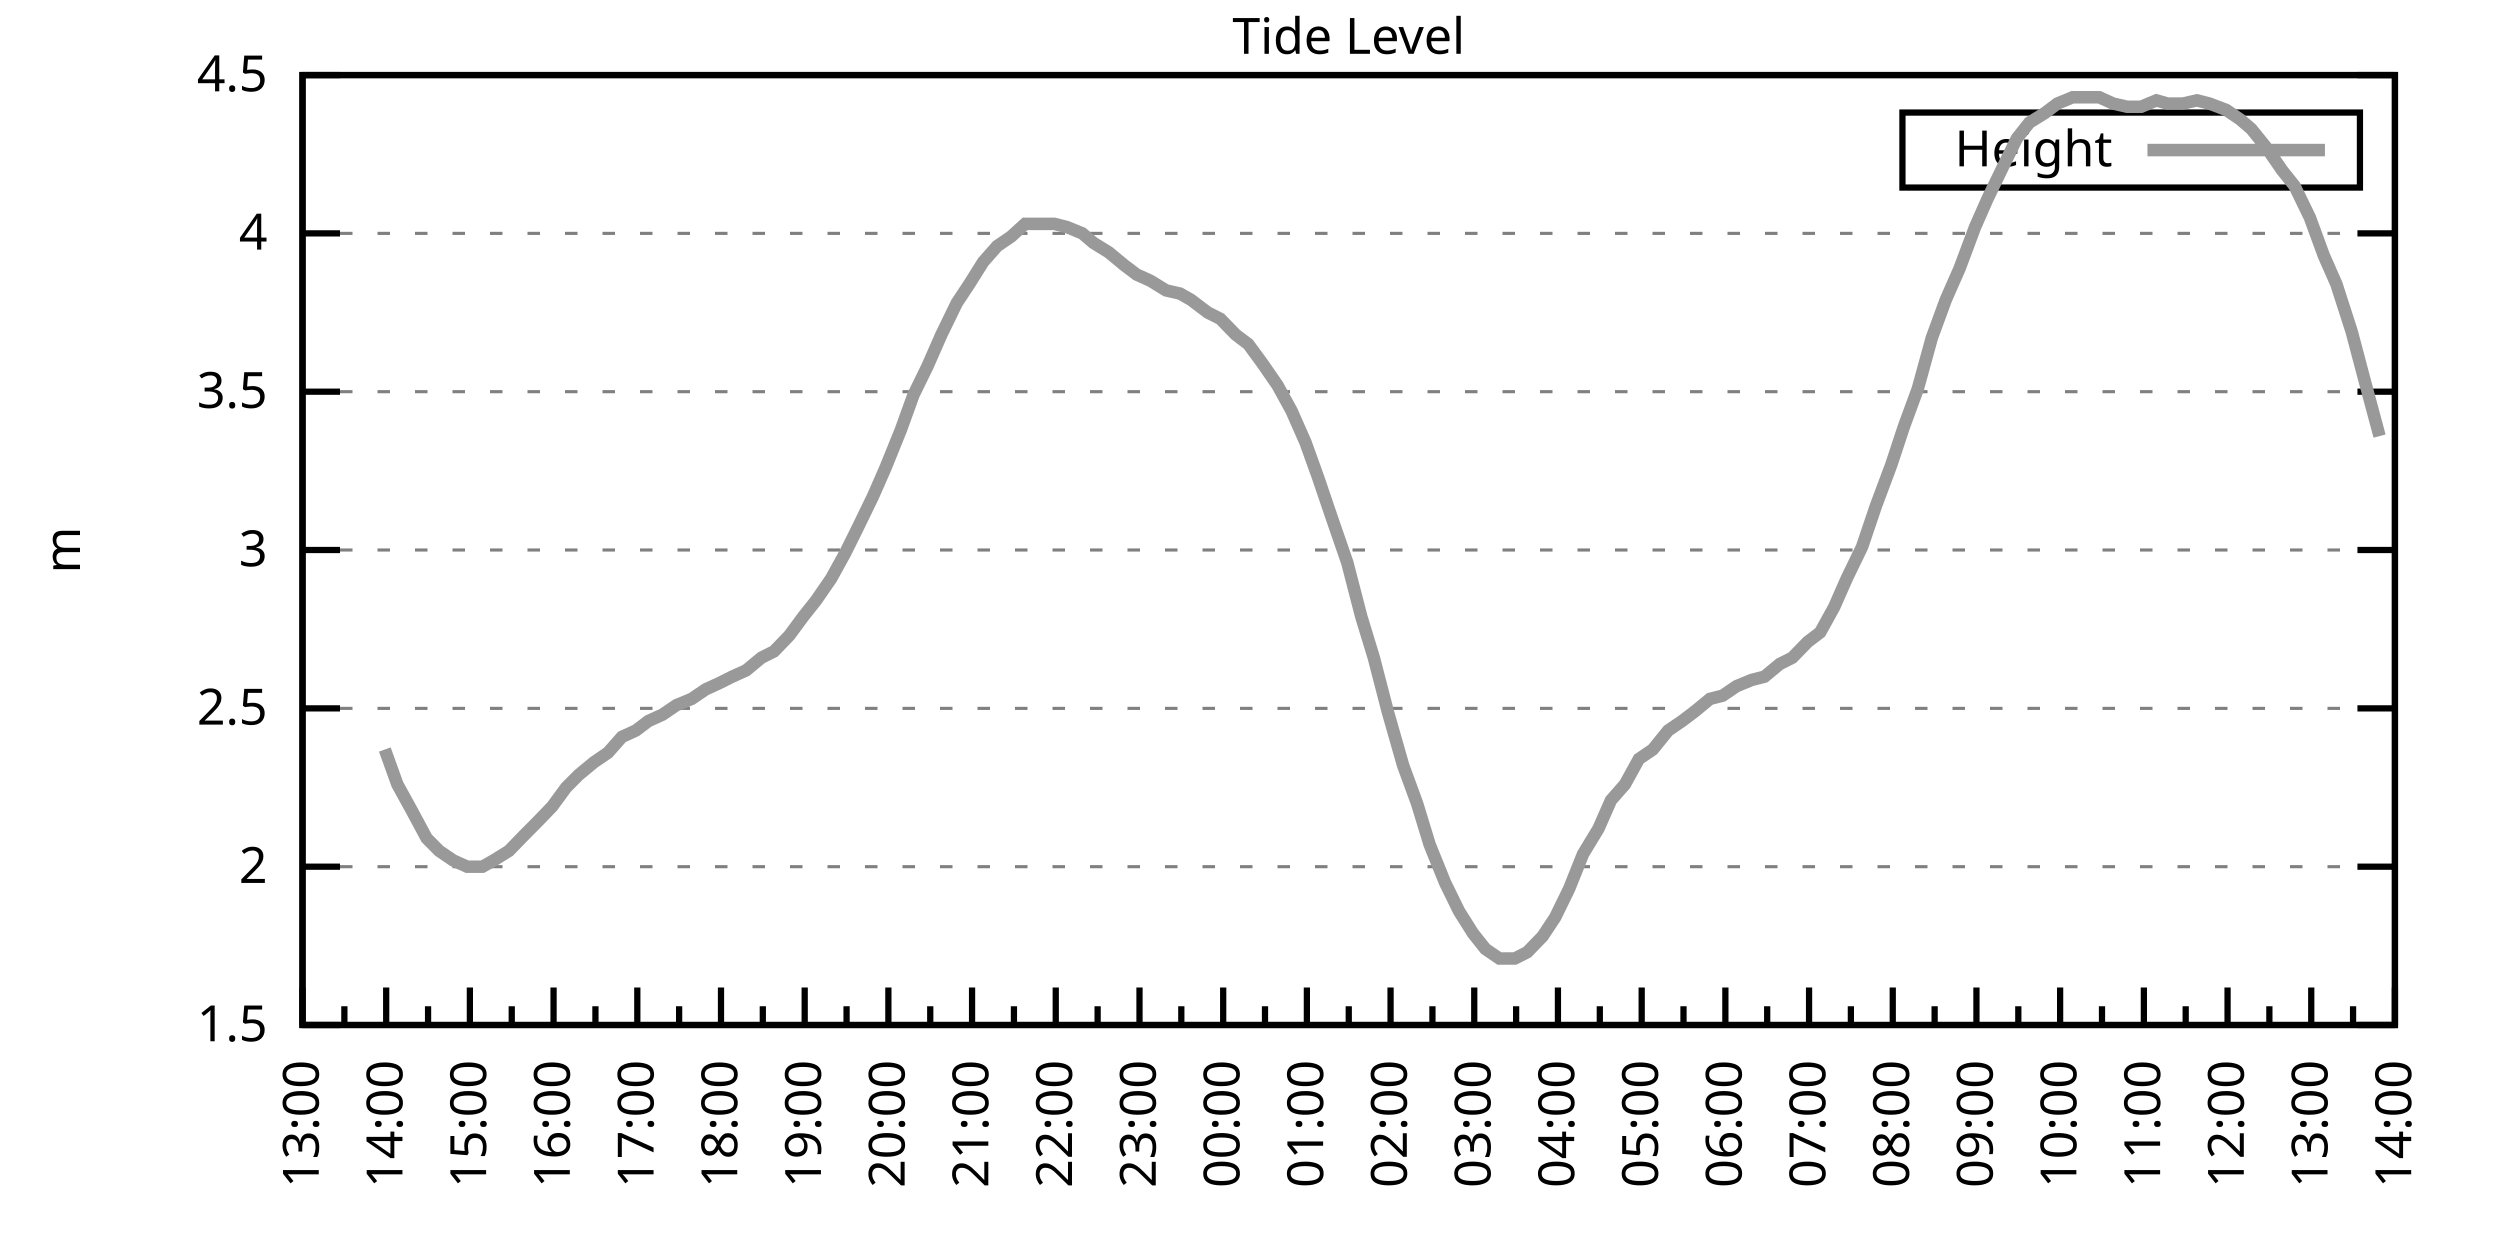
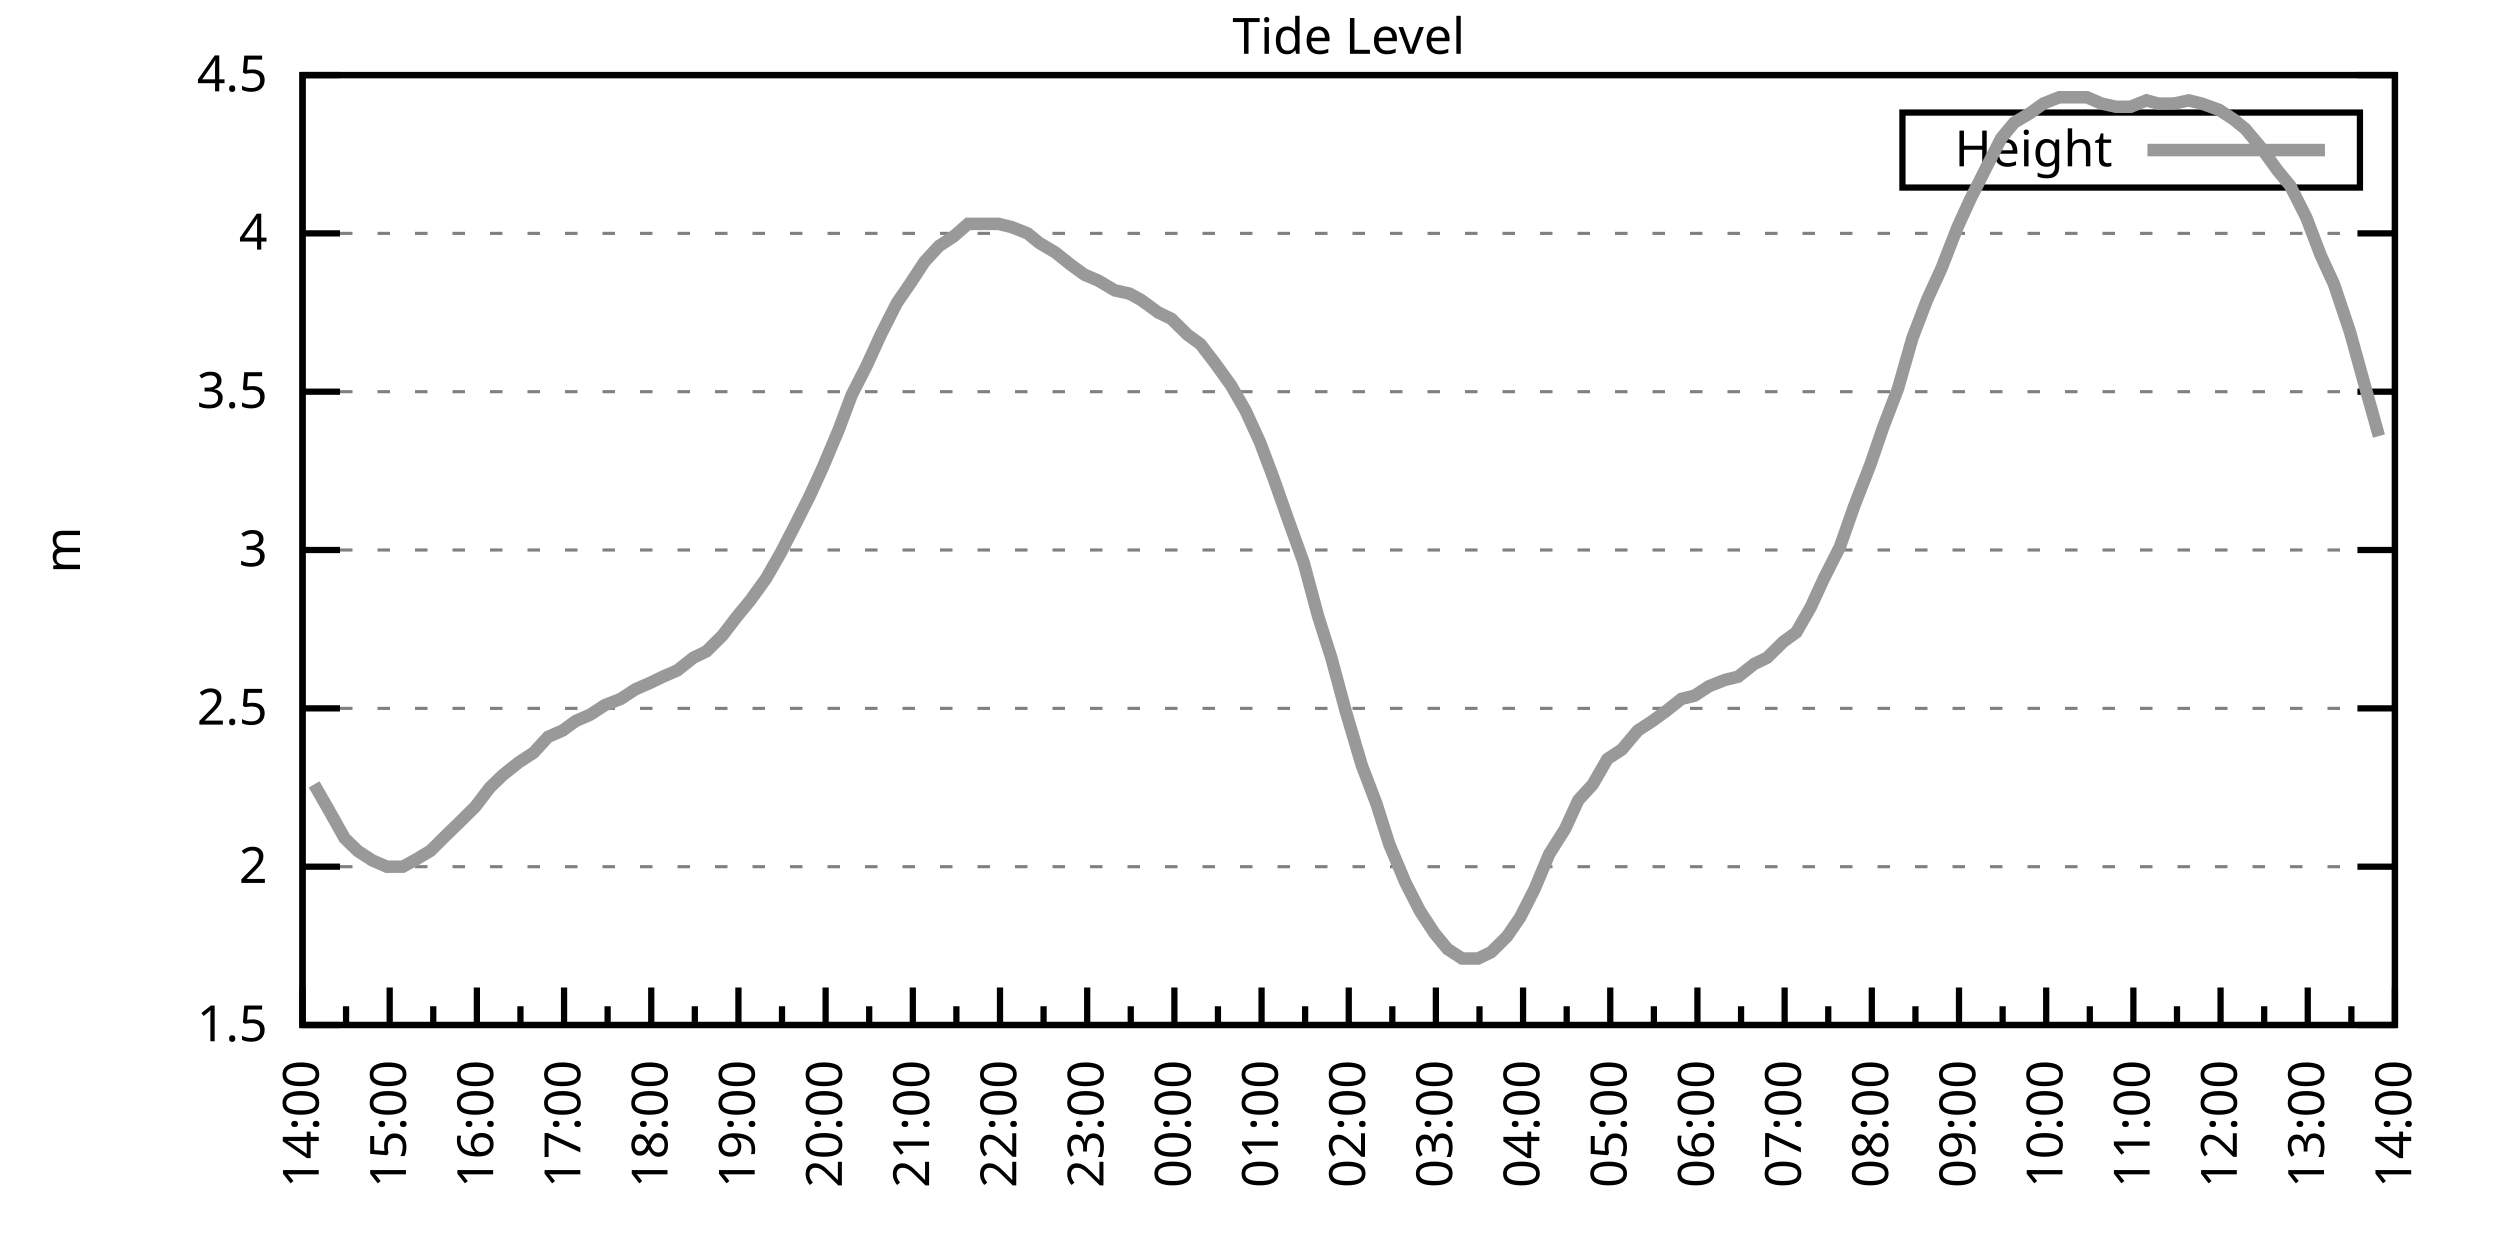
<svg xmlns="http://www.w3.org/2000/svg" xmlns:xlink="http://www.w3.org/1999/xlink" width="400" height="200" viewBox="0 0 400 200">
  <g id="gnuplot_canvas">
    <rect x="0" y="0" width="400" height="200" fill="none" />
    <defs>
      <circle id="gpDot" r="0.5" stroke-width="0.5" stroke="currentColor" />
      <path id="gpPt0" stroke-width="0.333" stroke="currentColor" d="M-1,0 h2 M0,-1 v2" />
      <path id="gpPt1" stroke-width="0.333" stroke="currentColor" d="M-1,-1 L1,1 M1,-1 L-1,1" />
      <path id="gpPt2" stroke-width="0.333" stroke="currentColor" d="M-1,0 L1,0 M0,-1 L0,1 M-1,-1 L1,1 M-1,1 L1,-1" />
      <rect id="gpPt3" stroke-width="0.333" stroke="currentColor" x="-1" y="-1" width="2" height="2" />
      <rect id="gpPt4" stroke-width="0.333" stroke="currentColor" fill="currentColor" x="-1" y="-1" width="2" height="2" />
      <circle id="gpPt5" stroke-width="0.333" stroke="currentColor" cx="0" cy="0" r="1" />
      <use xlink:href="#gpPt5" id="gpPt6" fill="currentColor" stroke="none" />
      <path id="gpPt7" stroke-width="0.333" stroke="currentColor" d="M0,-1.33 L-1.33,0.67 L1.33,0.67 z" />
      <use xlink:href="#gpPt7" id="gpPt8" fill="currentColor" stroke="none" />
      <use xlink:href="#gpPt7" id="gpPt9" stroke="currentColor" transform="rotate(180)" />
      <use xlink:href="#gpPt9" id="gpPt10" fill="currentColor" stroke="none" />
      <use xlink:href="#gpPt3" id="gpPt11" stroke="currentColor" transform="rotate(45)" />
      <use xlink:href="#gpPt11" id="gpPt12" fill="currentColor" stroke="none" />
      <path id="gpPt13" stroke-width="0.333" stroke="currentColor" d="M0,1.330 L1.265,0.411 L0.782,-1.067 L-0.782,-1.076 L-1.265,0.411 z" />
      <use xlink:href="#gpPt13" id="gpPt14" fill="currentColor" stroke="none" />
      <filter id="textbox" filterUnits="objectBoundingBox" x="0" y="0" height="1" width="1">
        <feFlood flood-color="white" flood-opacity="1" result="bgnd" />
        <feComposite in="SourceGraphic" in2="bgnd" operator="atop" />
      </filter>
      <filter id="greybox" filterUnits="objectBoundingBox" x="0" y="0" height="1" width="1">
        <feFlood flood-color="lightgrey" flood-opacity="1" result="grey" />
        <feComposite in="SourceGraphic" in2="grey" operator="atop" />
      </filter>
    </defs>
    <g fill="none" color="white" stroke="currentColor" stroke-width="1.00" stroke-linecap="butt" stroke-linejoin="miter">
</g>
    <g fill="none" color="black" stroke="currentColor" stroke-width="1.00" stroke-linecap="butt" stroke-linejoin="miter">
      <g stroke="none" shape-rendering="crispEdges">
        <polygon fill="rgb(255, 255, 255)" points="48.40,164.00 383.18,164.00 383.18,12.02 48.40,12.02 " />
      </g>
    </g>
    <g fill="none" color="black" stroke="currentColor" stroke-width="1.00" stroke-linecap="butt" stroke-linejoin="miter">
</g>
    <g fill="none" color="black" stroke="black" stroke-width="0.50" stroke-linecap="butt" stroke-linejoin="miter">
</g>
    <g fill="none" color="gray" stroke="currentColor" stroke-width="0.50" stroke-linecap="butt" stroke-linejoin="miter">
      <path stroke="gray" stroke-dasharray="2,4" class="gridline" d="M48.40,164.00 L383.19,164.00  " />
    </g>
    <g fill="none" color="gray" stroke="gray" stroke-width="1.00" stroke-linecap="butt" stroke-linejoin="miter">
</g>
    <g fill="none" color="black" stroke="currentColor" stroke-width="1.00" stroke-linecap="butt" stroke-linejoin="miter">
      <path stroke="black" d="M48.40,164.00 L54.40,164.00 M383.19,164.00 L377.19,164.00  " />
      <g transform="translate(42.80,166.60)" stroke="none" fill="black" font-family="Sans" font-size="8.00" text-anchor="end">
        <text>
          <tspan font-family="Sans"> 1.5</tspan>
        </text>
      </g>
    </g>
    <g fill="none" color="black" stroke="currentColor" stroke-width="1.00" stroke-linecap="butt" stroke-linejoin="miter">
</g>
    <g fill="none" color="black" stroke="black" stroke-width="0.50" stroke-linecap="butt" stroke-linejoin="miter">
</g>
    <g fill="none" color="gray" stroke="currentColor" stroke-width="0.50" stroke-linecap="butt" stroke-linejoin="miter">
      <path stroke="gray" stroke-dasharray="2,4" class="gridline" d="M48.40,138.67 L383.19,138.67  " />
    </g>
    <g fill="none" color="gray" stroke="gray" stroke-width="1.00" stroke-linecap="butt" stroke-linejoin="miter">
</g>
    <g fill="none" color="black" stroke="currentColor" stroke-width="1.00" stroke-linecap="butt" stroke-linejoin="miter">
      <path stroke="black" d="M48.40,138.67 L54.40,138.67 M383.19,138.67 L377.19,138.67  " />
      <g transform="translate(42.80,141.27)" stroke="none" fill="black" font-family="Sans" font-size="8.00" text-anchor="end">
        <text>
          <tspan font-family="Sans"> 2</tspan>
        </text>
      </g>
    </g>
    <g fill="none" color="black" stroke="currentColor" stroke-width="1.00" stroke-linecap="butt" stroke-linejoin="miter">
</g>
    <g fill="none" color="black" stroke="black" stroke-width="0.50" stroke-linecap="butt" stroke-linejoin="miter">
</g>
    <g fill="none" color="gray" stroke="currentColor" stroke-width="0.50" stroke-linecap="butt" stroke-linejoin="miter">
      <path stroke="gray" stroke-dasharray="2,4" class="gridline" d="M48.40,113.34 L383.19,113.34  " />
    </g>
    <g fill="none" color="gray" stroke="gray" stroke-width="1.00" stroke-linecap="butt" stroke-linejoin="miter">
</g>
    <g fill="none" color="black" stroke="currentColor" stroke-width="1.00" stroke-linecap="butt" stroke-linejoin="miter">
      <path stroke="black" d="M48.40,113.34 L54.40,113.34 M383.19,113.34 L377.19,113.34  " />
      <g transform="translate(42.80,115.94)" stroke="none" fill="black" font-family="Sans" font-size="8.00" text-anchor="end">
        <text>
          <tspan font-family="Sans"> 2.5</tspan>
        </text>
      </g>
    </g>
    <g fill="none" color="black" stroke="currentColor" stroke-width="1.00" stroke-linecap="butt" stroke-linejoin="miter">
</g>
    <g fill="none" color="black" stroke="black" stroke-width="0.50" stroke-linecap="butt" stroke-linejoin="miter">
</g>
    <g fill="none" color="gray" stroke="currentColor" stroke-width="0.50" stroke-linecap="butt" stroke-linejoin="miter">
      <path stroke="gray" stroke-dasharray="2,4" class="gridline" d="M48.40,88.00 L383.19,88.00  " />
    </g>
    <g fill="none" color="gray" stroke="gray" stroke-width="1.00" stroke-linecap="butt" stroke-linejoin="miter">
</g>
    <g fill="none" color="black" stroke="currentColor" stroke-width="1.00" stroke-linecap="butt" stroke-linejoin="miter">
      <path stroke="black" d="M48.40,88.00 L54.40,88.00 M383.19,88.00 L377.19,88.00  " />
      <g transform="translate(42.80,90.60)" stroke="none" fill="black" font-family="Sans" font-size="8.00" text-anchor="end">
        <text>
          <tspan font-family="Sans"> 3</tspan>
        </text>
      </g>
    </g>
    <g fill="none" color="black" stroke="currentColor" stroke-width="1.00" stroke-linecap="butt" stroke-linejoin="miter">
</g>
    <g fill="none" color="black" stroke="black" stroke-width="0.50" stroke-linecap="butt" stroke-linejoin="miter">
</g>
    <g fill="none" color="gray" stroke="currentColor" stroke-width="0.50" stroke-linecap="butt" stroke-linejoin="miter">
      <path stroke="gray" stroke-dasharray="2,4" class="gridline" d="M48.40,62.67 L383.19,62.67  " />
    </g>
    <g fill="none" color="gray" stroke="gray" stroke-width="1.00" stroke-linecap="butt" stroke-linejoin="miter">
</g>
    <g fill="none" color="black" stroke="currentColor" stroke-width="1.00" stroke-linecap="butt" stroke-linejoin="miter">
      <path stroke="black" d="M48.40,62.67 L54.40,62.67 M383.19,62.67 L377.19,62.67  " />
      <g transform="translate(42.80,65.27)" stroke="none" fill="black" font-family="Sans" font-size="8.00" text-anchor="end">
        <text>
          <tspan font-family="Sans"> 3.5</tspan>
        </text>
      </g>
    </g>
    <g fill="none" color="black" stroke="currentColor" stroke-width="1.00" stroke-linecap="butt" stroke-linejoin="miter">
</g>
    <g fill="none" color="black" stroke="black" stroke-width="0.50" stroke-linecap="butt" stroke-linejoin="miter">
</g>
    <g fill="none" color="gray" stroke="currentColor" stroke-width="0.50" stroke-linecap="butt" stroke-linejoin="miter">
      <path stroke="gray" stroke-dasharray="2,4" class="gridline" d="M48.40,37.34 L383.19,37.34  " />
    </g>
    <g fill="none" color="gray" stroke="gray" stroke-width="1.00" stroke-linecap="butt" stroke-linejoin="miter">
</g>
    <g fill="none" color="black" stroke="currentColor" stroke-width="1.00" stroke-linecap="butt" stroke-linejoin="miter">
      <path stroke="black" d="M48.40,37.34 L54.40,37.34 M383.19,37.34 L377.19,37.34  " />
      <g transform="translate(42.80,39.94)" stroke="none" fill="black" font-family="Sans" font-size="8.00" text-anchor="end">
        <text>
          <tspan font-family="Sans"> 4</tspan>
        </text>
      </g>
    </g>
    <g fill="none" color="black" stroke="currentColor" stroke-width="1.00" stroke-linecap="butt" stroke-linejoin="miter">
</g>
    <g fill="none" color="black" stroke="black" stroke-width="0.50" stroke-linecap="butt" stroke-linejoin="miter">
</g>
    <g fill="none" color="gray" stroke="currentColor" stroke-width="0.50" stroke-linecap="butt" stroke-linejoin="miter">
      <path stroke="gray" stroke-dasharray="2,4" class="gridline" d="M48.40,12.01 L383.19,12.01  " />
    </g>
    <g fill="none" color="gray" stroke="gray" stroke-width="1.00" stroke-linecap="butt" stroke-linejoin="miter">
</g>
    <g fill="none" color="black" stroke="currentColor" stroke-width="1.00" stroke-linecap="butt" stroke-linejoin="miter">
      <path stroke="black" d="M48.40,12.01 L54.40,12.01 M383.19,12.01 L377.19,12.01  " />
      <g transform="translate(42.80,14.61)" stroke="none" fill="black" font-family="Sans" font-size="8.00" text-anchor="end">
        <text>
          <tspan font-family="Sans"> 4.5</tspan>
        </text>
      </g>
    </g>
    <g fill="none" color="black" stroke="currentColor" stroke-width="1.00" stroke-linecap="butt" stroke-linejoin="miter">
      <path stroke="black" d="M48.40,164.00 L48.40,158.00  " />
      <g transform="translate(51.00,169.60) rotate(270)" stroke="none" fill="black" font-family="Sans" font-size="8.00" text-anchor="end">
        <text>
+           <tspan font-family="Sans">14:00</tspan>
+         </text>
+       </g>
+     </g>
+     <g fill="none" color="black" stroke="currentColor" stroke-width="1.00" stroke-linecap="butt" stroke-linejoin="miter">
+       <path stroke="black" d="M55.37,164.00 L55.37,161.00 M62.35,164.00 L62.35,158.00  " />
+       <g transform="translate(64.95,169.60) rotate(270)" stroke="none" fill="black" font-family="Sans" font-size="8.00" text-anchor="end">
+         <text>
+           <tspan font-family="Sans">15:00</tspan>
+         </text>
+       </g>
+     </g>
+     <g fill="none" color="black" stroke="currentColor" stroke-width="1.00" stroke-linecap="butt" stroke-linejoin="miter">
+       <path stroke="black" d="M69.32,164.00 L69.32,161.00 M76.30,164.00 L76.30,158.00  " />
+       <g transform="translate(78.90,169.60) rotate(270)" stroke="none" fill="black" font-family="Sans" font-size="8.00" text-anchor="end">
+         <text>
+           <tspan font-family="Sans">16:00</tspan>
+         </text>
+       </g>
+     </g>
+     <g fill="none" color="black" stroke="currentColor" stroke-width="1.00" stroke-linecap="butt" stroke-linejoin="miter">
+       <path stroke="black" d="M83.27,164.00 L83.27,161.00 M90.25,164.00 L90.25,158.00  " />
+       <g transform="translate(92.85,169.60) rotate(270)" stroke="none" fill="black" font-family="Sans" font-size="8.00" text-anchor="end">
+         <text>
+           <tspan font-family="Sans">17:00</tspan>
+         </text>
+       </g>
+     </g>
+     <g fill="none" color="black" stroke="currentColor" stroke-width="1.00" stroke-linecap="butt" stroke-linejoin="miter">
+       <path stroke="black" d="M97.22,164.00 L97.22,161.00 M104.20,164.00 L104.20,158.00  " />
+       <g transform="translate(106.80,169.60) rotate(270)" stroke="none" fill="black" font-family="Sans" font-size="8.00" text-anchor="end">
+         <text>
+           <tspan font-family="Sans">18:00</tspan>
+         </text>
+       </g>
+     </g>
+     <g fill="none" color="black" stroke="currentColor" stroke-width="1.00" stroke-linecap="butt" stroke-linejoin="miter">
+       <path stroke="black" d="M111.17,164.00 L111.17,161.00 M118.15,164.00 L118.15,158.00  " />
+       <g transform="translate(120.75,169.60) rotate(270)" stroke="none" fill="black" font-family="Sans" font-size="8.00" text-anchor="end">
+         <text>
+           <tspan font-family="Sans">19:00</tspan>
+         </text>
+       </g>
+     </g>
+     <g fill="none" color="black" stroke="currentColor" stroke-width="1.00" stroke-linecap="butt" stroke-linejoin="miter">
+       <path stroke="black" d="M125.12,164.00 L125.12,161.00 M132.10,164.00 L132.10,158.00  " />
+       <g transform="translate(134.70,169.60) rotate(270)" stroke="none" fill="black" font-family="Sans" font-size="8.00" text-anchor="end">
+         <text>
+           <tspan font-family="Sans">20:00</tspan>
+         </text>
+       </g>
+     </g>
+     <g fill="none" color="black" stroke="currentColor" stroke-width="1.00" stroke-linecap="butt" stroke-linejoin="miter">
+       <path stroke="black" d="M139.07,164.00 L139.07,161.00 M146.05,164.00 L146.05,158.00  " />
+       <g transform="translate(148.65,169.60) rotate(270)" stroke="none" fill="black" font-family="Sans" font-size="8.00" text-anchor="end">
+         <text>
+           <tspan font-family="Sans">21:00</tspan>
+         </text>
+       </g>
+     </g>
+     <g fill="none" color="black" stroke="currentColor" stroke-width="1.00" stroke-linecap="butt" stroke-linejoin="miter">
+       <path stroke="black" d="M153.02,164.00 L153.02,161.00 M160.00,164.00 L160.00,158.00  " />
+       <g transform="translate(162.60,169.60) rotate(270)" stroke="none" fill="black" font-family="Sans" font-size="8.00" text-anchor="end">
+         <text>
+           <tspan font-family="Sans">22:00</tspan>
+         </text>
+       </g>
+     </g>
+     <g fill="none" color="black" stroke="currentColor" stroke-width="1.00" stroke-linecap="butt" stroke-linejoin="miter">
+       <path stroke="black" d="M166.97,164.00 L166.97,161.00 M173.95,164.00 L173.95,158.00  " />
+       <g transform="translate(176.55,169.60) rotate(270)" stroke="none" fill="black" font-family="Sans" font-size="8.00" text-anchor="end">
+         <text>
+           <tspan font-family="Sans">23:00</tspan>
+         </text>
+       </g>
+     </g>
+     <g fill="none" color="black" stroke="currentColor" stroke-width="1.00" stroke-linecap="butt" stroke-linejoin="miter">
+       <path stroke="black" d="M180.92,164.00 L180.92,161.00 M187.90,164.00 L187.90,158.00  " />
+       <g transform="translate(190.50,169.60) rotate(270)" stroke="none" fill="black" font-family="Sans" font-size="8.00" text-anchor="end">
+         <text>
+           <tspan font-family="Sans">00:00</tspan>
+         </text>
+       </g>
+     </g>
+     <g fill="none" color="black" stroke="currentColor" stroke-width="1.00" stroke-linecap="butt" stroke-linejoin="miter">
+       <path stroke="black" d="M194.87,164.00 L194.87,161.00 M201.85,164.00 L201.85,158.00  " />
+       <g transform="translate(204.45,169.60) rotate(270)" stroke="none" fill="black" font-family="Sans" font-size="8.00" text-anchor="end">
+         <text>
+           <tspan font-family="Sans">01:00</tspan>
+         </text>
+       </g>
+     </g>
+     <g fill="none" color="black" stroke="currentColor" stroke-width="1.00" stroke-linecap="butt" stroke-linejoin="miter">
+       <path stroke="black" d="M208.82,164.00 L208.82,161.00 M215.80,164.00 L215.80,158.00  " />
+       <g transform="translate(218.40,169.60) rotate(270)" stroke="none" fill="black" font-family="Sans" font-size="8.00" text-anchor="end">
+         <text>
+           <tspan font-family="Sans">02:00</tspan>
+         </text>
+       </g>
+     </g>
+     <g fill="none" color="black" stroke="currentColor" stroke-width="1.00" stroke-linecap="butt" stroke-linejoin="miter">
+       <path stroke="black" d="M222.77,164.00 L222.77,161.00 M229.74,164.00 L229.74,158.00  " />
+       <g transform="translate(232.34,169.60) rotate(270)" stroke="none" fill="black" font-family="Sans" font-size="8.00" text-anchor="end">
+         <text>
+           <tspan font-family="Sans">03:00</tspan>
+         </text>
+       </g>
+     </g>
+     <g fill="none" color="black" stroke="currentColor" stroke-width="1.00" stroke-linecap="butt" stroke-linejoin="miter">
+       <path stroke="black" d="M236.72,164.00 L236.72,161.00 M243.69,164.00 L243.69,158.00  " />
+       <g transform="translate(246.29,169.60) rotate(270)" stroke="none" fill="black" font-family="Sans" font-size="8.00" text-anchor="end">
+         <text>
+           <tspan font-family="Sans">04:00</tspan>
+         </text>
+       </g>
+     </g>
+     <g fill="none" color="black" stroke="currentColor" stroke-width="1.00" stroke-linecap="butt" stroke-linejoin="miter">
+       <path stroke="black" d="M250.67,164.00 L250.67,161.00 M257.64,164.00 L257.64,158.00  " />
+       <g transform="translate(260.24,169.60) rotate(270)" stroke="none" fill="black" font-family="Sans" font-size="8.00" text-anchor="end">
+         <text>
+           <tspan font-family="Sans">05:00</tspan>
+         </text>
+       </g>
+     </g>
+     <g fill="none" color="black" stroke="currentColor" stroke-width="1.00" stroke-linecap="butt" stroke-linejoin="miter">
+       <path stroke="black" d="M264.62,164.00 L264.62,161.00 M271.59,164.00 L271.59,158.00  " />
+       <g transform="translate(274.19,169.60) rotate(270)" stroke="none" fill="black" font-family="Sans" font-size="8.00" text-anchor="end">
+         <text>
+           <tspan font-family="Sans">06:00</tspan>
+         </text>
+       </g>
+     </g>
+     <g fill="none" color="black" stroke="currentColor" stroke-width="1.00" stroke-linecap="butt" stroke-linejoin="miter">
+       <path stroke="black" d="M278.57,164.00 L278.57,161.00 M285.54,164.00 L285.54,158.00  " />
+       <g transform="translate(288.14,169.60) rotate(270)" stroke="none" fill="black" font-family="Sans" font-size="8.00" text-anchor="end">
+         <text>
+           <tspan font-family="Sans">07:00</tspan>
+         </text>
+       </g>
+     </g>
+     <g fill="none" color="black" stroke="currentColor" stroke-width="1.00" stroke-linecap="butt" stroke-linejoin="miter">
+       <path stroke="black" d="M292.52,164.00 L292.52,161.00 M299.49,164.00 L299.49,158.00  " />
+       <g transform="translate(302.09,169.60) rotate(270)" stroke="none" fill="black" font-family="Sans" font-size="8.00" text-anchor="end">
+         <text>
+           <tspan font-family="Sans">08:00</tspan>
+         </text>
+       </g>
+     </g>
+     <g fill="none" color="black" stroke="currentColor" stroke-width="1.00" stroke-linecap="butt" stroke-linejoin="miter">
+       <path stroke="black" d="M306.47,164.00 L306.47,161.00 M313.44,164.00 L313.44,158.00  " />
+       <g transform="translate(316.04,169.60) rotate(270)" stroke="none" fill="black" font-family="Sans" font-size="8.00" text-anchor="end">
+         <text>
+           <tspan font-family="Sans">09:00</tspan>
+         </text>
+       </g>
+     </g>
+     <g fill="none" color="black" stroke="currentColor" stroke-width="1.00" stroke-linecap="butt" stroke-linejoin="miter">
+       <path stroke="black" d="M320.42,164.00 L320.42,161.00 M327.39,164.00 L327.39,158.00  " />
+       <g transform="translate(329.99,169.60) rotate(270)" stroke="none" fill="black" font-family="Sans" font-size="8.00" text-anchor="end">
+         <text>
+           <tspan font-family="Sans">10:00</tspan>
+         </text>
+       </g>
+     </g>
+     <g fill="none" color="black" stroke="currentColor" stroke-width="1.00" stroke-linecap="butt" stroke-linejoin="miter">
+       <path stroke="black" d="M334.37,164.00 L334.37,161.00 M341.34,164.00 L341.34,158.00  " />
+       <g transform="translate(343.94,169.60) rotate(270)" stroke="none" fill="black" font-family="Sans" font-size="8.00" text-anchor="end">
+         <text>
+           <tspan font-family="Sans">11:00</tspan>
+         </text>
+       </g>
+     </g>
+     <g fill="none" color="black" stroke="currentColor" stroke-width="1.00" stroke-linecap="butt" stroke-linejoin="miter">
+       <path stroke="black" d="M348.32,164.00 L348.32,161.00 M355.29,164.00 L355.29,158.00  " />
+       <g transform="translate(357.89,169.60) rotate(270)" stroke="none" fill="black" font-family="Sans" font-size="8.00" text-anchor="end">
+         <text>
+           <tspan font-family="Sans">12:00</tspan>
+         </text>
+       </g>
+     </g>
+     <g fill="none" color="black" stroke="currentColor" stroke-width="1.00" stroke-linecap="butt" stroke-linejoin="miter">
+       <path stroke="black" d="M362.27,164.00 L362.27,161.00 M369.24,164.00 L369.24,158.00  " />
+       <g transform="translate(371.84,169.60) rotate(270)" stroke="none" fill="black" font-family="Sans" font-size="8.00" text-anchor="end">
+         <text>
          <tspan font-family="Sans">13:00</tspan>
        </text>
      </g>
    </g>
    <g fill="none" color="black" stroke="currentColor" stroke-width="1.00" stroke-linecap="butt" stroke-linejoin="miter">
-       <path stroke="black" d="M55.10,164.00 L55.10,161.00 M61.79,164.00 L61.79,158.00  " />
-       <g transform="translate(64.39,169.60) rotate(270)" stroke="none" fill="black" font-family="Sans" font-size="8.00" text-anchor="end">
-         <text>
-           <tspan font-family="Sans">14:00</tspan>
-         </text>
-       </g>
-     </g>
-     <g fill="none" color="black" stroke="currentColor" stroke-width="1.00" stroke-linecap="butt" stroke-linejoin="miter">
-       <path stroke="black" d="M68.49,164.00 L68.49,161.00 M75.18,164.00 L75.18,158.00  " />
-       <g transform="translate(77.78,169.60) rotate(270)" stroke="none" fill="black" font-family="Sans" font-size="8.00" text-anchor="end">
-         <text>
-           <tspan font-family="Sans">15:00</tspan>
-         </text>
-       </g>
-     </g>
-     <g fill="none" color="black" stroke="currentColor" stroke-width="1.00" stroke-linecap="butt" stroke-linejoin="miter">
-       <path stroke="black" d="M81.88,164.00 L81.88,161.00 M88.57,164.00 L88.57,158.00  " />
-       <g transform="translate(91.17,169.60) rotate(270)" stroke="none" fill="black" font-family="Sans" font-size="8.00" text-anchor="end">
-         <text>
-           <tspan font-family="Sans">16:00</tspan>
-         </text>
-       </g>
-     </g>
-     <g fill="none" color="black" stroke="currentColor" stroke-width="1.00" stroke-linecap="butt" stroke-linejoin="miter">
-       <path stroke="black" d="M95.27,164.00 L95.27,161.00 M101.97,164.00 L101.97,158.00  " />
-       <g transform="translate(104.57,169.60) rotate(270)" stroke="none" fill="black" font-family="Sans" font-size="8.00" text-anchor="end">
-         <text>
-           <tspan font-family="Sans">17:00</tspan>
-         </text>
-       </g>
-     </g>
-     <g fill="none" color="black" stroke="currentColor" stroke-width="1.00" stroke-linecap="butt" stroke-linejoin="miter">
-       <path stroke="black" d="M108.66,164.00 L108.66,161.00 M115.36,164.00 L115.36,158.00  " />
-       <g transform="translate(117.96,169.60) rotate(270)" stroke="none" fill="black" font-family="Sans" font-size="8.00" text-anchor="end">
-         <text>
-           <tspan font-family="Sans">18:00</tspan>
-         </text>
-       </g>
-     </g>
-     <g fill="none" color="black" stroke="currentColor" stroke-width="1.00" stroke-linecap="butt" stroke-linejoin="miter">
-       <path stroke="black" d="M122.05,164.00 L122.05,161.00 M128.75,164.00 L128.75,158.00  " />
-       <g transform="translate(131.35,169.60) rotate(270)" stroke="none" fill="black" font-family="Sans" font-size="8.00" text-anchor="end">
-         <text>
-           <tspan font-family="Sans">19:00</tspan>
-         </text>
-       </g>
-     </g>
-     <g fill="none" color="black" stroke="currentColor" stroke-width="1.00" stroke-linecap="butt" stroke-linejoin="miter">
-       <path stroke="black" d="M135.45,164.00 L135.45,161.00 M142.14,164.00 L142.14,158.00  " />
-       <g transform="translate(144.74,169.60) rotate(270)" stroke="none" fill="black" font-family="Sans" font-size="8.00" text-anchor="end">
-         <text>
-           <tspan font-family="Sans">20:00</tspan>
-         </text>
-       </g>
-     </g>
-     <g fill="none" color="black" stroke="currentColor" stroke-width="1.00" stroke-linecap="butt" stroke-linejoin="miter">
-       <path stroke="black" d="M148.84,164.00 L148.84,161.00 M155.53,164.00 L155.53,158.00  " />
-       <g transform="translate(158.13,169.60) rotate(270)" stroke="none" fill="black" font-family="Sans" font-size="8.00" text-anchor="end">
-         <text>
-           <tspan font-family="Sans">21:00</tspan>
-         </text>
-       </g>
-     </g>
-     <g fill="none" color="black" stroke="currentColor" stroke-width="1.00" stroke-linecap="butt" stroke-linejoin="miter">
-       <path stroke="black" d="M162.23,164.00 L162.23,161.00 M168.92,164.00 L168.92,158.00  " />
-       <g transform="translate(171.52,169.60) rotate(270)" stroke="none" fill="black" font-family="Sans" font-size="8.00" text-anchor="end">
-         <text>
-           <tspan font-family="Sans">22:00</tspan>
-         </text>
-       </g>
-     </g>
-     <g fill="none" color="black" stroke="currentColor" stroke-width="1.00" stroke-linecap="butt" stroke-linejoin="miter">
-       <path stroke="black" d="M175.62,164.00 L175.62,161.00 M182.32,164.00 L182.32,158.00  " />
-       <g transform="translate(184.92,169.60) rotate(270)" stroke="none" fill="black" font-family="Sans" font-size="8.00" text-anchor="end">
-         <text>
-           <tspan font-family="Sans">23:00</tspan>
-         </text>
-       </g>
-     </g>
-     <g fill="none" color="black" stroke="currentColor" stroke-width="1.00" stroke-linecap="butt" stroke-linejoin="miter">
-       <path stroke="black" d="M189.01,164.00 L189.01,161.00 M195.71,164.00 L195.71,158.00  " />
-       <g transform="translate(198.31,169.60) rotate(270)" stroke="none" fill="black" font-family="Sans" font-size="8.00" text-anchor="end">
-         <text>
-           <tspan font-family="Sans">00:00</tspan>
-         </text>
-       </g>
-     </g>
-     <g fill="none" color="black" stroke="currentColor" stroke-width="1.00" stroke-linecap="butt" stroke-linejoin="miter">
-       <path stroke="black" d="M202.40,164.00 L202.40,161.00 M209.10,164.00 L209.10,158.00  " />
-       <g transform="translate(211.70,169.60) rotate(270)" stroke="none" fill="black" font-family="Sans" font-size="8.00" text-anchor="end">
-         <text>
-           <tspan font-family="Sans">01:00</tspan>
-         </text>
-       </g>
-     </g>
-     <g fill="none" color="black" stroke="currentColor" stroke-width="1.00" stroke-linecap="butt" stroke-linejoin="miter">
-       <path stroke="black" d="M215.80,164.00 L215.80,161.00 M222.49,164.00 L222.49,158.00  " />
-       <g transform="translate(225.09,169.60) rotate(270)" stroke="none" fill="black" font-family="Sans" font-size="8.00" text-anchor="end">
-         <text>
-           <tspan font-family="Sans">02:00</tspan>
-         </text>
-       </g>
-     </g>
-     <g fill="none" color="black" stroke="currentColor" stroke-width="1.00" stroke-linecap="butt" stroke-linejoin="miter">
-       <path stroke="black" d="M229.19,164.00 L229.19,161.00 M235.88,164.00 L235.88,158.00  " />
-       <g transform="translate(238.48,169.60) rotate(270)" stroke="none" fill="black" font-family="Sans" font-size="8.00" text-anchor="end">
-         <text>
-           <tspan font-family="Sans">03:00</tspan>
-         </text>
-       </g>
-     </g>
-     <g fill="none" color="black" stroke="currentColor" stroke-width="1.00" stroke-linecap="butt" stroke-linejoin="miter">
-       <path stroke="black" d="M242.58,164.00 L242.58,161.00 M249.27,164.00 L249.27,158.00  " />
-       <g transform="translate(251.87,169.60) rotate(270)" stroke="none" fill="black" font-family="Sans" font-size="8.00" text-anchor="end">
-         <text>
-           <tspan font-family="Sans">04:00</tspan>
-         </text>
-       </g>
-     </g>
-     <g fill="none" color="black" stroke="currentColor" stroke-width="1.00" stroke-linecap="butt" stroke-linejoin="miter">
-       <path stroke="black" d="M255.97,164.00 L255.97,161.00 M262.67,164.00 L262.67,158.00  " />
-       <g transform="translate(265.27,169.60) rotate(270)" stroke="none" fill="black" font-family="Sans" font-size="8.00" text-anchor="end">
-         <text>
-           <tspan font-family="Sans">05:00</tspan>
-         </text>
-       </g>
-     </g>
-     <g fill="none" color="black" stroke="currentColor" stroke-width="1.00" stroke-linecap="butt" stroke-linejoin="miter">
-       <path stroke="black" d="M269.36,164.00 L269.36,161.00 M276.06,164.00 L276.06,158.00  " />
-       <g transform="translate(278.66,169.60) rotate(270)" stroke="none" fill="black" font-family="Sans" font-size="8.00" text-anchor="end">
-         <text>
-           <tspan font-family="Sans">06:00</tspan>
-         </text>
-       </g>
-     </g>
-     <g fill="none" color="black" stroke="currentColor" stroke-width="1.00" stroke-linecap="butt" stroke-linejoin="miter">
-       <path stroke="black" d="M282.75,164.00 L282.75,161.00 M289.45,164.00 L289.45,158.00  " />
-       <g transform="translate(292.05,169.60) rotate(270)" stroke="none" fill="black" font-family="Sans" font-size="8.00" text-anchor="end">
-         <text>
-           <tspan font-family="Sans">07:00</tspan>
-         </text>
-       </g>
-     </g>
-     <g fill="none" color="black" stroke="currentColor" stroke-width="1.00" stroke-linecap="butt" stroke-linejoin="miter">
-       <path stroke="black" d="M296.14,164.00 L296.14,161.00 M302.84,164.00 L302.84,158.00  " />
-       <g transform="translate(305.44,169.60) rotate(270)" stroke="none" fill="black" font-family="Sans" font-size="8.00" text-anchor="end">
-         <text>
-           <tspan font-family="Sans">08:00</tspan>
-         </text>
-       </g>
-     </g>
-     <g fill="none" color="black" stroke="currentColor" stroke-width="1.00" stroke-linecap="butt" stroke-linejoin="miter">
-       <path stroke="black" d="M309.54,164.00 L309.54,161.00 M316.23,164.00 L316.23,158.00  " />
-       <g transform="translate(318.83,169.60) rotate(270)" stroke="none" fill="black" font-family="Sans" font-size="8.00" text-anchor="end">
-         <text>
-           <tspan font-family="Sans">09:00</tspan>
-         </text>
-       </g>
-     </g>
-     <g fill="none" color="black" stroke="currentColor" stroke-width="1.00" stroke-linecap="butt" stroke-linejoin="miter">
-       <path stroke="black" d="M322.93,164.00 L322.93,161.00 M329.62,164.00 L329.62,158.00  " />
-       <g transform="translate(332.22,169.60) rotate(270)" stroke="none" fill="black" font-family="Sans" font-size="8.00" text-anchor="end">
-         <text>
-           <tspan font-family="Sans">10:00</tspan>
-         </text>
-       </g>
-     </g>
-     <g fill="none" color="black" stroke="currentColor" stroke-width="1.00" stroke-linecap="butt" stroke-linejoin="miter">
-       <path stroke="black" d="M336.32,164.00 L336.32,161.00 M343.02,164.00 L343.02,158.00  " />
-       <g transform="translate(345.62,169.60) rotate(270)" stroke="none" fill="black" font-family="Sans" font-size="8.00" text-anchor="end">
-         <text>
-           <tspan font-family="Sans">11:00</tspan>
-         </text>
-       </g>
-     </g>
-     <g fill="none" color="black" stroke="currentColor" stroke-width="1.00" stroke-linecap="butt" stroke-linejoin="miter">
-       <path stroke="black" d="M349.71,164.00 L349.71,161.00 M356.41,164.00 L356.41,158.00  " />
-       <g transform="translate(359.01,169.60) rotate(270)" stroke="none" fill="black" font-family="Sans" font-size="8.00" text-anchor="end">
-         <text>
-           <tspan font-family="Sans">12:00</tspan>
-         </text>
-       </g>
-     </g>
-     <g fill="none" color="black" stroke="currentColor" stroke-width="1.00" stroke-linecap="butt" stroke-linejoin="miter">
-       <path stroke="black" d="M363.10,164.00 L363.10,161.00 M369.80,164.00 L369.80,158.00  " />
-       <g transform="translate(372.40,169.60) rotate(270)" stroke="none" fill="black" font-family="Sans" font-size="8.00" text-anchor="end">
-         <text>
-           <tspan font-family="Sans">13:00</tspan>
-         </text>
-       </g>
-     </g>
-     <g fill="none" color="black" stroke="currentColor" stroke-width="1.00" stroke-linecap="butt" stroke-linejoin="miter">
-       <path stroke="black" d="M376.49,164.00 L376.49,161.00 M383.19,164.00 L383.19,158.00  " />
+       <path stroke="black" d="M376.22,164.00 L376.22,161.00 M383.19,164.00 L383.19,158.00  " />
      <g transform="translate(385.79,169.60) rotate(270)" stroke="none" fill="black" font-family="Sans" font-size="8.00" text-anchor="end">
        <text>
          <tspan font-family="Sans">14:00</tspan>
        </text>
      </g>
    </g>
    <g fill="none" color="black" stroke="currentColor" stroke-width="1.00" stroke-linecap="butt" stroke-linejoin="miter">
</g>
    <g fill="none" color="black" stroke="currentColor" stroke-width="1.00" stroke-linecap="butt" stroke-linejoin="miter">
      <path stroke="black" d="M48.40,12.01 L48.40,164.00 L383.19,164.00 L383.19,12.01 L48.40,12.01 Z  " />
    </g>
    <g fill="none" color="black" stroke="currentColor" stroke-width="1.00" stroke-linecap="butt" stroke-linejoin="miter">
      <g transform="translate(12.80,88.01) rotate(270)" stroke="none" fill="black" font-family="Sans" font-size="8.00" text-anchor="middle">
        <text>
          <tspan font-family="Sans">m</tspan>
        </text>
      </g>
    </g>
    <g fill="none" color="black" stroke="currentColor" stroke-width="1.00" stroke-linecap="butt" stroke-linejoin="miter">
</g>
    <g fill="none" color="black" stroke="currentColor" stroke-width="1.00" stroke-linecap="butt" stroke-linejoin="miter">
      <path stroke="black" d="M304.39,30.01 L304.39,18.01 L377.59,18.01 L377.59,30.01 L304.39,30.01 Z  " />
    </g>
    <g id="Tide_level_plot_1">
      <g fill="none" color="white" stroke="black" stroke-width="2.00" stroke-linecap="butt" stroke-linejoin="miter">
</g>
      <g fill="none" color="black" stroke="currentColor" stroke-width="2.00" stroke-linecap="butt" stroke-linejoin="miter">
        <g transform="translate(337.99,26.61)" stroke="none" fill="black" font-family="Sans" font-size="8.00" text-anchor="end">
          <text>
            <tspan font-family="Sans">Height</tspan>
          </text>
        </g>
      </g>
      <g fill="none" color="black" stroke="currentColor" stroke-width="2.00" stroke-linecap="butt" stroke-linejoin="miter">
-         <path stroke="rgb(153, 153, 153)" d="M343.59,24.01 L371.99,24.01 M61.57,119.92 L63.58,125.50 L65.81,129.55 L68.26,134.11 L70.27,136.14 L72.50,137.66   L74.74,138.67 L77.19,138.67 L78.98,137.66 L81.43,136.14 L83.89,133.60 L85.90,131.58 L88.35,129.04 L90.58,126.00   L92.59,123.98 L95.05,121.95 L97.28,120.43 L99.51,117.90 L101.74,116.88 L103.75,115.36 L105.98,114.35 L108.22,112.83   L110.67,111.82 L112.90,110.30 L115.13,109.28 L117.14,108.27 L119.38,107.26 L121.83,105.23 L123.84,104.22 L126.29,101.68   L128.53,98.64 L130.54,96.11 L132.99,92.56 L135.22,88.51 L137.23,84.46 L139.69,79.39 L141.69,74.83 L144.15,68.75   L146.16,63.18 L148.39,58.62 L150.62,53.55 L153.08,48.49 L155.09,45.45 L157.32,41.90 L159.55,39.37 L161.78,37.85   L164.01,35.82 L166.25,35.82 L168.70,35.82 L170.71,36.33 L173.17,37.34 L174.95,38.86 L177.41,40.38 L179.86,42.41   L181.87,43.93 L184.10,44.94 L186.56,46.46 L188.79,46.97 L190.57,47.98 L193.25,50.01 L195.26,51.02 L197.72,53.55   L199.73,55.07 L201.96,58.11 L204.41,61.66 L206.64,65.71 L208.88,70.78 L210.88,76.35 L213.12,82.94 L215.57,90.03   L217.80,98.64 L219.81,105.23 L222.04,113.84 L224.50,122.46 L226.73,128.54 L228.74,135.12 L231.20,141.20 L233.43,145.76   L235.66,149.31 L237.67,151.84 L239.90,153.36 L242.36,153.36 L244.36,152.35 L246.82,149.81 L248.83,146.77 L251.06,142.21   L253.29,136.64 L255.75,132.59 L257.76,128.03 L259.99,125.50 L262.22,121.44 L264.45,119.92 L266.91,116.88 L269.14,115.36   L271.15,113.84 L273.60,111.82 L275.61,111.31 L277.84,109.79 L280.30,108.78 L282.31,108.27 L284.76,106.24 L286.77,105.23   L289.23,102.70 L291.23,101.18 L293.47,97.12 L295.48,92.56 L297.93,87.50 L300.16,80.91 L302.62,74.33 L304.63,68.25   L306.86,62.17 L309.09,54.06 L311.32,47.98 L313.55,42.91 L316.01,36.33 L318.02,31.77 L320.47,26.70 L322.70,22.14   L324.71,19.61 L327.17,18.09 L329.18,16.57 L331.63,15.56 L333.86,15.56 L335.87,15.56 L338.10,16.57 L340.34,17.08   L342.57,17.08 L345.02,16.06 L346.81,16.57 L349.26,16.57 L351.50,16.06 L353.51,16.57 L356.18,17.58 L358.42,19.10   L360.20,20.62 L362.66,23.66 L365.11,27.21 L367.12,29.74 L369.58,34.81 L371.81,40.89 L373.82,45.45 L376.27,53.05   L378.28,60.65 L380.73,69.77  " />
+         <path stroke="rgb(153, 153, 153)" d="M343.59,24.01 L371.99,24.01 M50.26,125.50 L52.58,129.55 L55.14,134.11 L57.23,136.14 L59.56,137.66 L61.88,138.67   L64.44,138.67 L66.30,137.66 L68.86,136.14 L71.42,133.60 L73.51,131.58 L76.07,129.04 L78.39,126.00 L80.48,123.98   L83.04,121.95 L85.37,120.43 L87.69,117.90 L90.02,116.88 L92.11,115.36 L94.43,114.35 L96.76,112.83 L99.32,111.82   L101.64,110.30 L103.97,109.28 L106.06,108.27 L108.38,107.26 L110.94,105.23 L113.03,104.22 L115.59,101.68 L117.92,98.64   L120.01,96.11 L122.57,92.56 L124.89,88.51 L126.98,84.46 L129.54,79.39 L131.63,74.83 L134.19,68.75 L136.28,63.18   L138.61,58.62 L140.93,53.55 L143.49,48.49 L145.58,45.45 L147.91,41.90 L150.23,39.37 L152.56,37.85 L154.88,35.82   L157.21,35.82 L159.76,35.82 L161.86,36.33 L164.41,37.34 L166.27,38.86 L168.83,40.38 L171.39,42.41 L173.48,43.93   L175.81,44.94 L178.36,46.46 L180.69,46.97 L182.55,47.98 L185.34,50.01 L187.43,51.02 L189.99,53.55 L192.08,55.07   L194.41,58.11 L196.96,61.66 L199.29,65.71 L201.61,70.78 L203.71,76.35 L206.03,82.94 L208.59,90.03 L210.91,98.64   L213.01,105.23 L215.33,113.84 L217.89,122.46 L220.21,128.54 L222.30,135.12 L224.86,141.20 L227.19,145.76 L229.51,149.31   L231.60,151.84 L233.93,153.36 L236.49,153.36 L238.58,152.35 L241.14,149.81 L243.23,146.77 L245.55,142.21 L247.88,136.64   L250.44,132.59 L252.53,128.03 L254.85,125.50 L257.18,121.44 L259.50,119.92 L262.06,116.88 L264.39,115.36 L266.48,113.84   L269.04,111.82 L271.13,111.31 L273.45,109.79 L276.01,108.78 L278.10,108.27 L280.66,106.24 L282.75,105.23 L285.31,102.70   L287.40,101.18 L289.73,97.12 L291.82,92.56 L294.38,87.50 L296.70,80.91 L299.26,74.33 L301.35,68.25 L303.68,62.17   L306.00,54.06 L308.33,47.98 L310.65,42.91 L313.21,36.33 L315.30,31.77 L317.86,26.70 L320.18,22.14 L322.28,19.61   L324.83,18.09 L326.93,16.57 L329.48,15.56 L331.81,15.56 L333.90,15.56 L336.23,16.57 L338.55,17.08 L340.88,17.08   L343.43,16.06 L345.29,16.57 L347.85,16.57 L350.18,16.06 L352.27,16.57 L355.06,17.58 L357.38,19.10 L359.24,20.62   L361.80,23.66 L364.36,27.21 L366.45,29.74 L369.01,34.81 L371.33,40.89 L373.43,45.45 L375.98,53.05 L378.08,60.65   L380.63,69.77  " />
      </g>
    </g>
    <g fill="none" color="black" stroke="currentColor" stroke-width="2.00" stroke-linecap="butt" stroke-linejoin="miter">
</g>
    <g fill="none" color="black" stroke="black" stroke-width="1.00" stroke-linecap="butt" stroke-linejoin="miter">
</g>
    <g fill="none" color="black" stroke="currentColor" stroke-width="1.00" stroke-linecap="butt" stroke-linejoin="miter">
      <path stroke="black" d="M48.40,12.01 L48.40,164.00 L383.19,164.00 L383.19,12.01 L48.40,12.01 Z  " />
    </g>
    <g fill="none" color="black" stroke="currentColor" stroke-width="1.00" stroke-linecap="butt" stroke-linejoin="miter">
      <g transform="translate(215.79,8.61)" stroke="none" fill="black" font-family="Sans" font-size="8.00" text-anchor="middle">
        <text>
          <tspan font-family="Sans">Tide Level</tspan>
        </text>
      </g>
    </g>
    <g fill="none" color="black" stroke="currentColor" stroke-width="1.00" stroke-linecap="butt" stroke-linejoin="miter">
</g>
  </g>
</svg>
